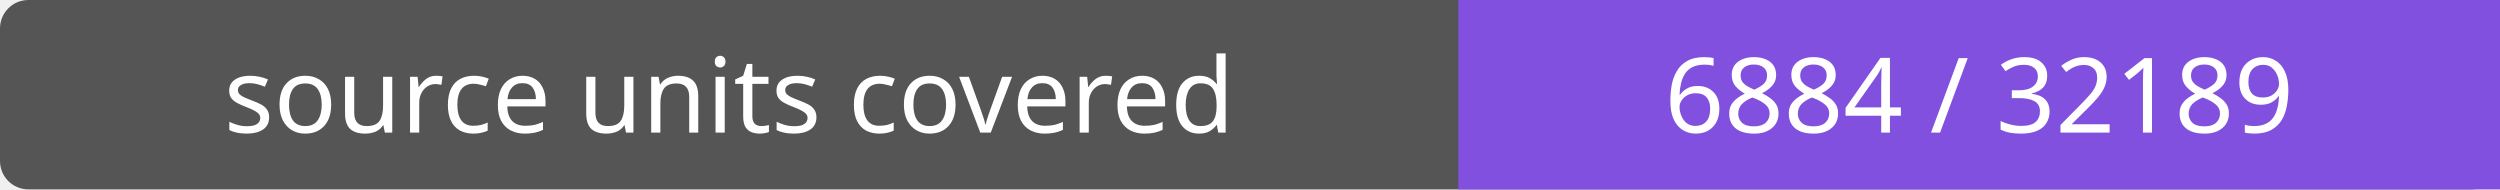
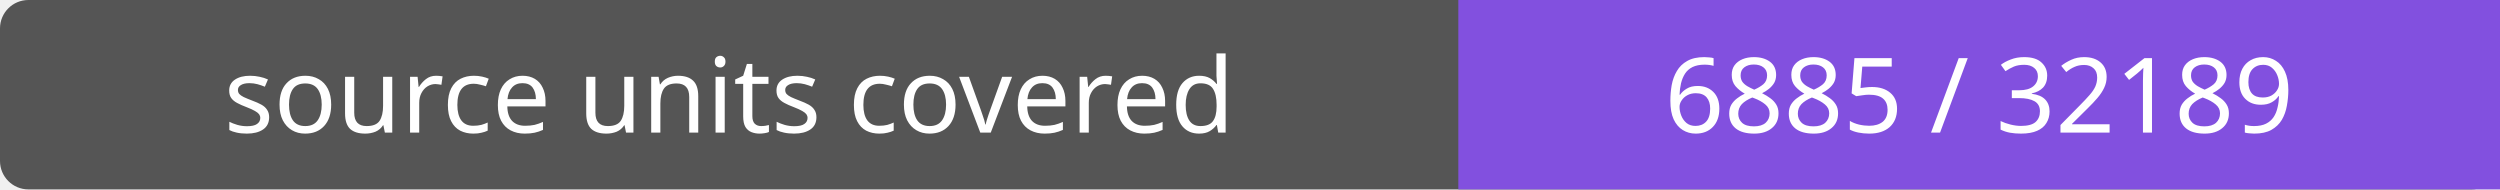
- <svg xmlns="http://www.w3.org/2000/svg" width="264" height="20" role="img" aria-label="source units covered: 6884 / 32189">
+ <svg xmlns="http://www.w3.org/2000/svg" width="264" height="20" role="img" aria-label="source units covered: 6885 / 32189">
  <rect width="264" height="20" rx="3" fill="#555" />
  <path fill="#8250df" d="M154 0h110v20H154z" />
  <g fill="#fff" text-anchor="middle" font-family="Verdana,sans-serif" font-size="11">
    <text x="77.0" y="14">source units covered</text>
-     <text x="209.0" y="14">6884 / 32189</text>
+     <text x="209.0" y="14">6885 / 32189</text>
  </g>
</svg>
